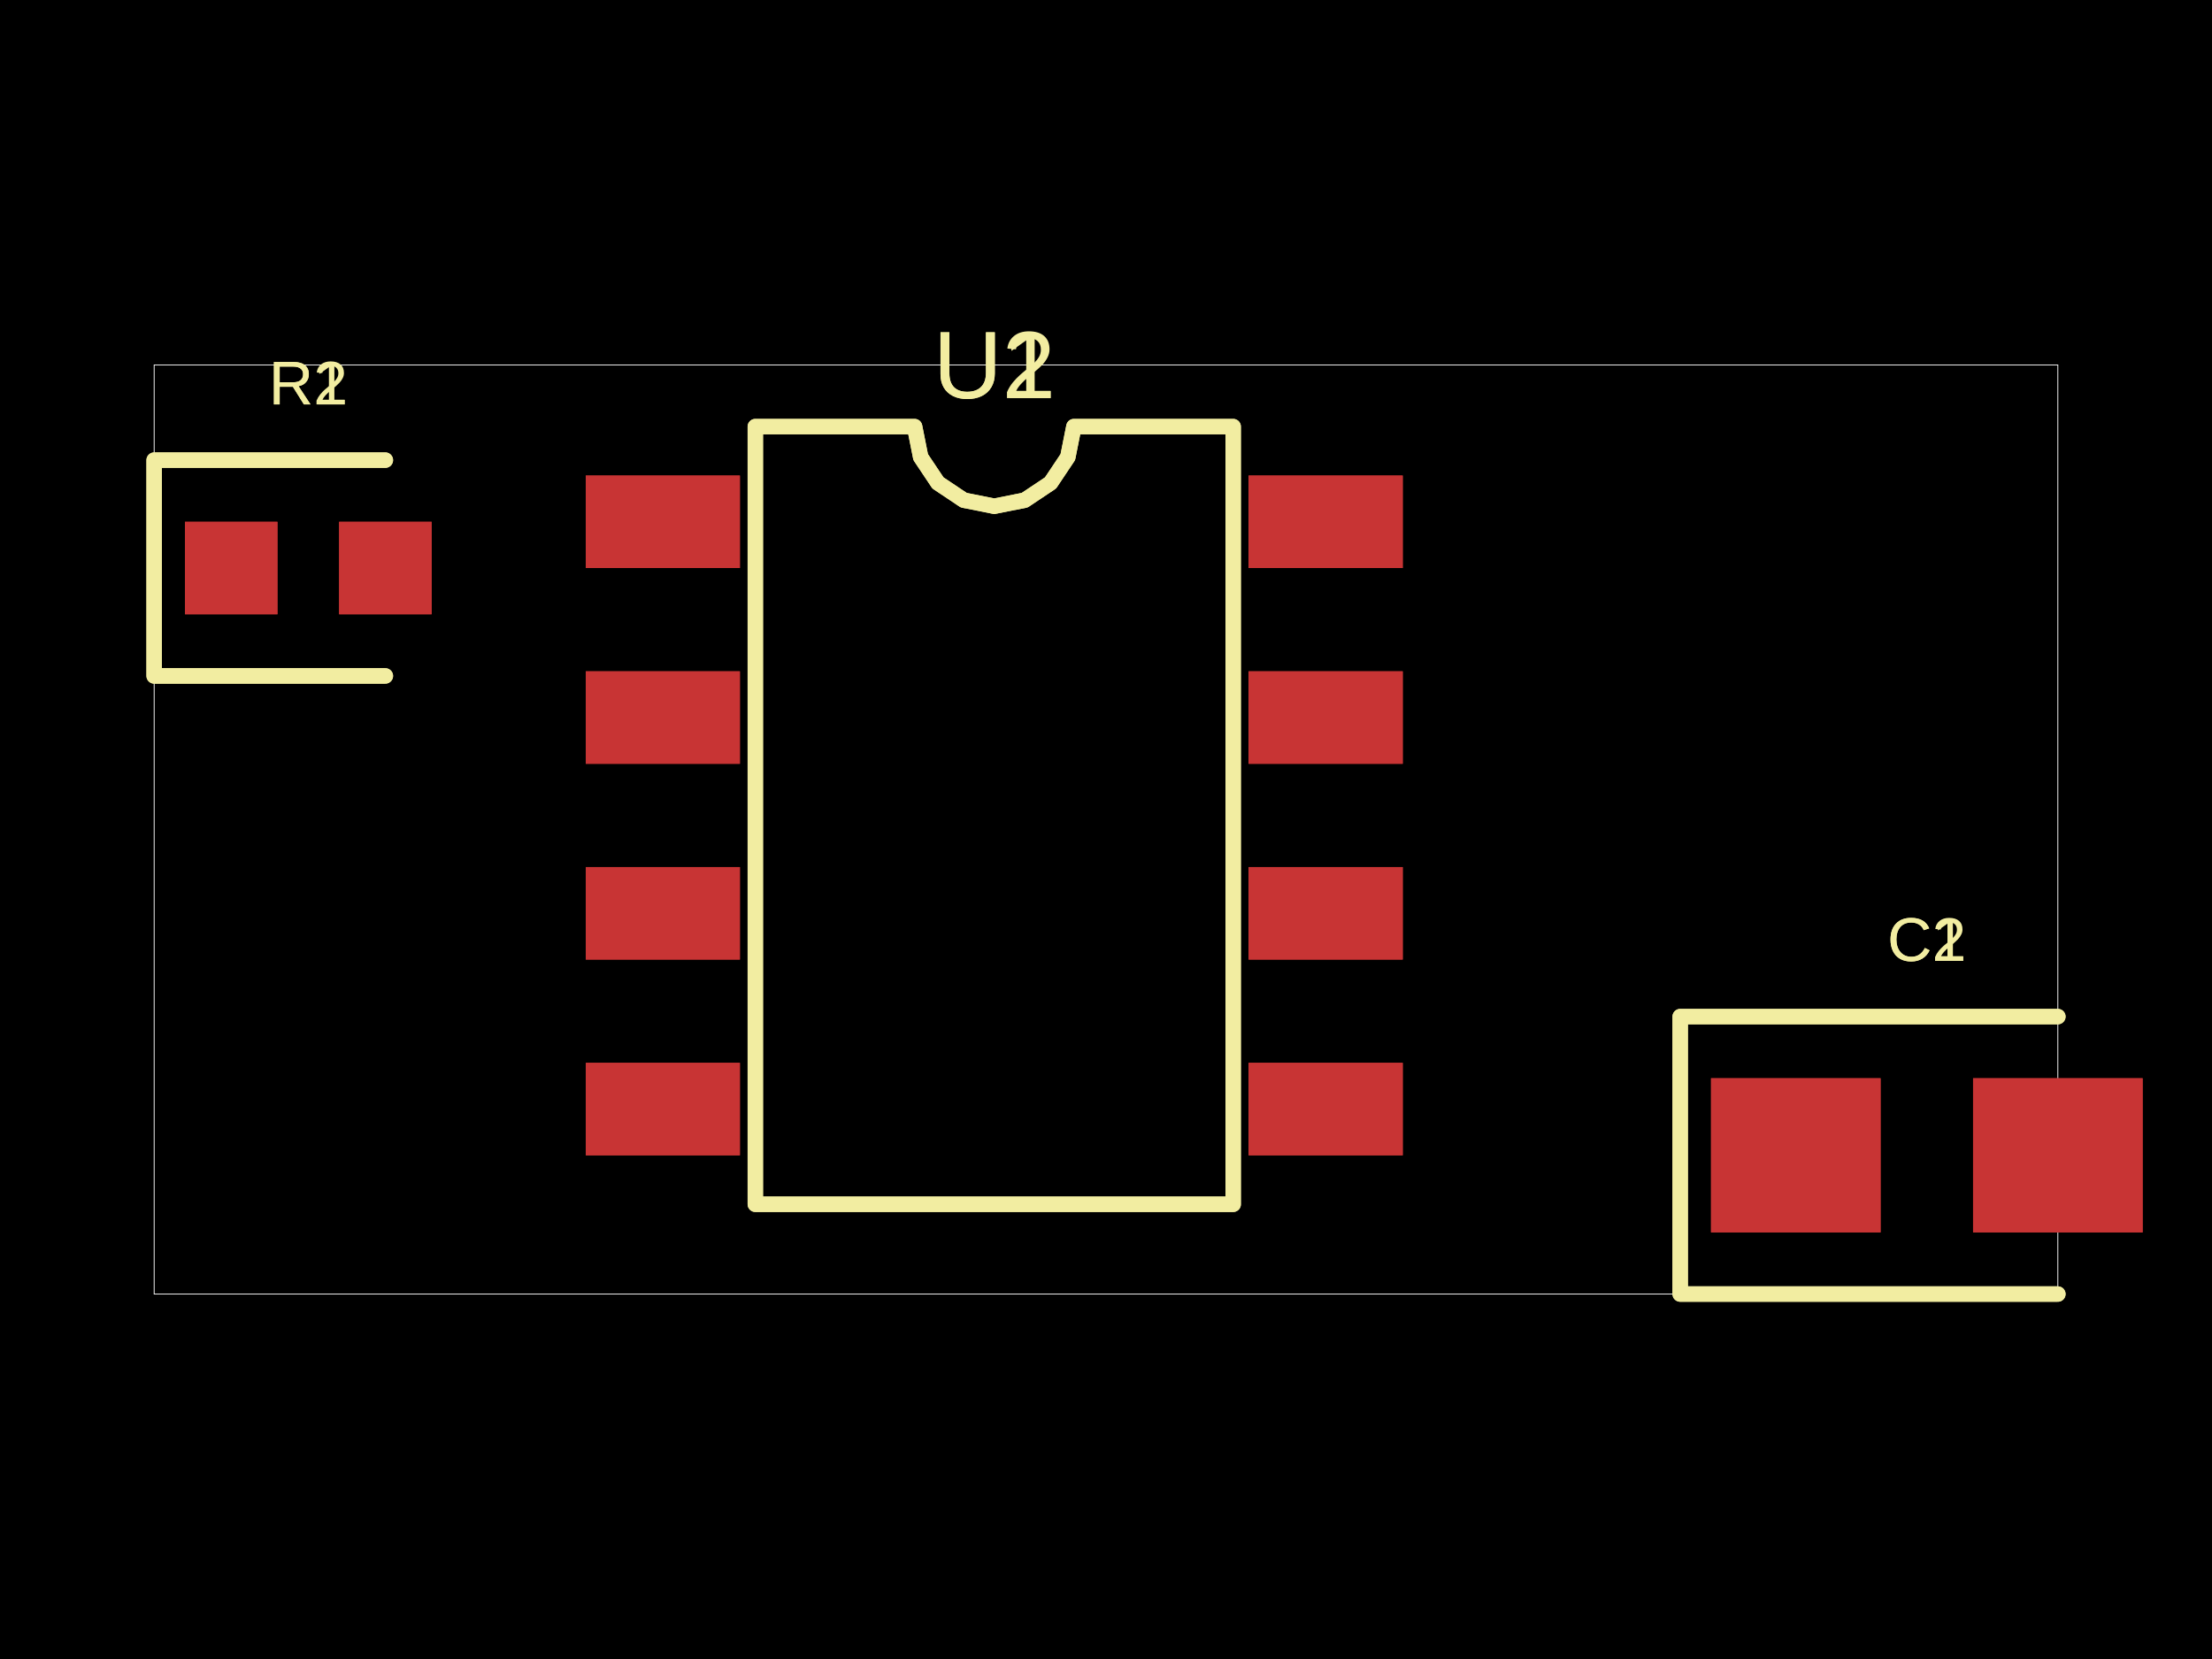
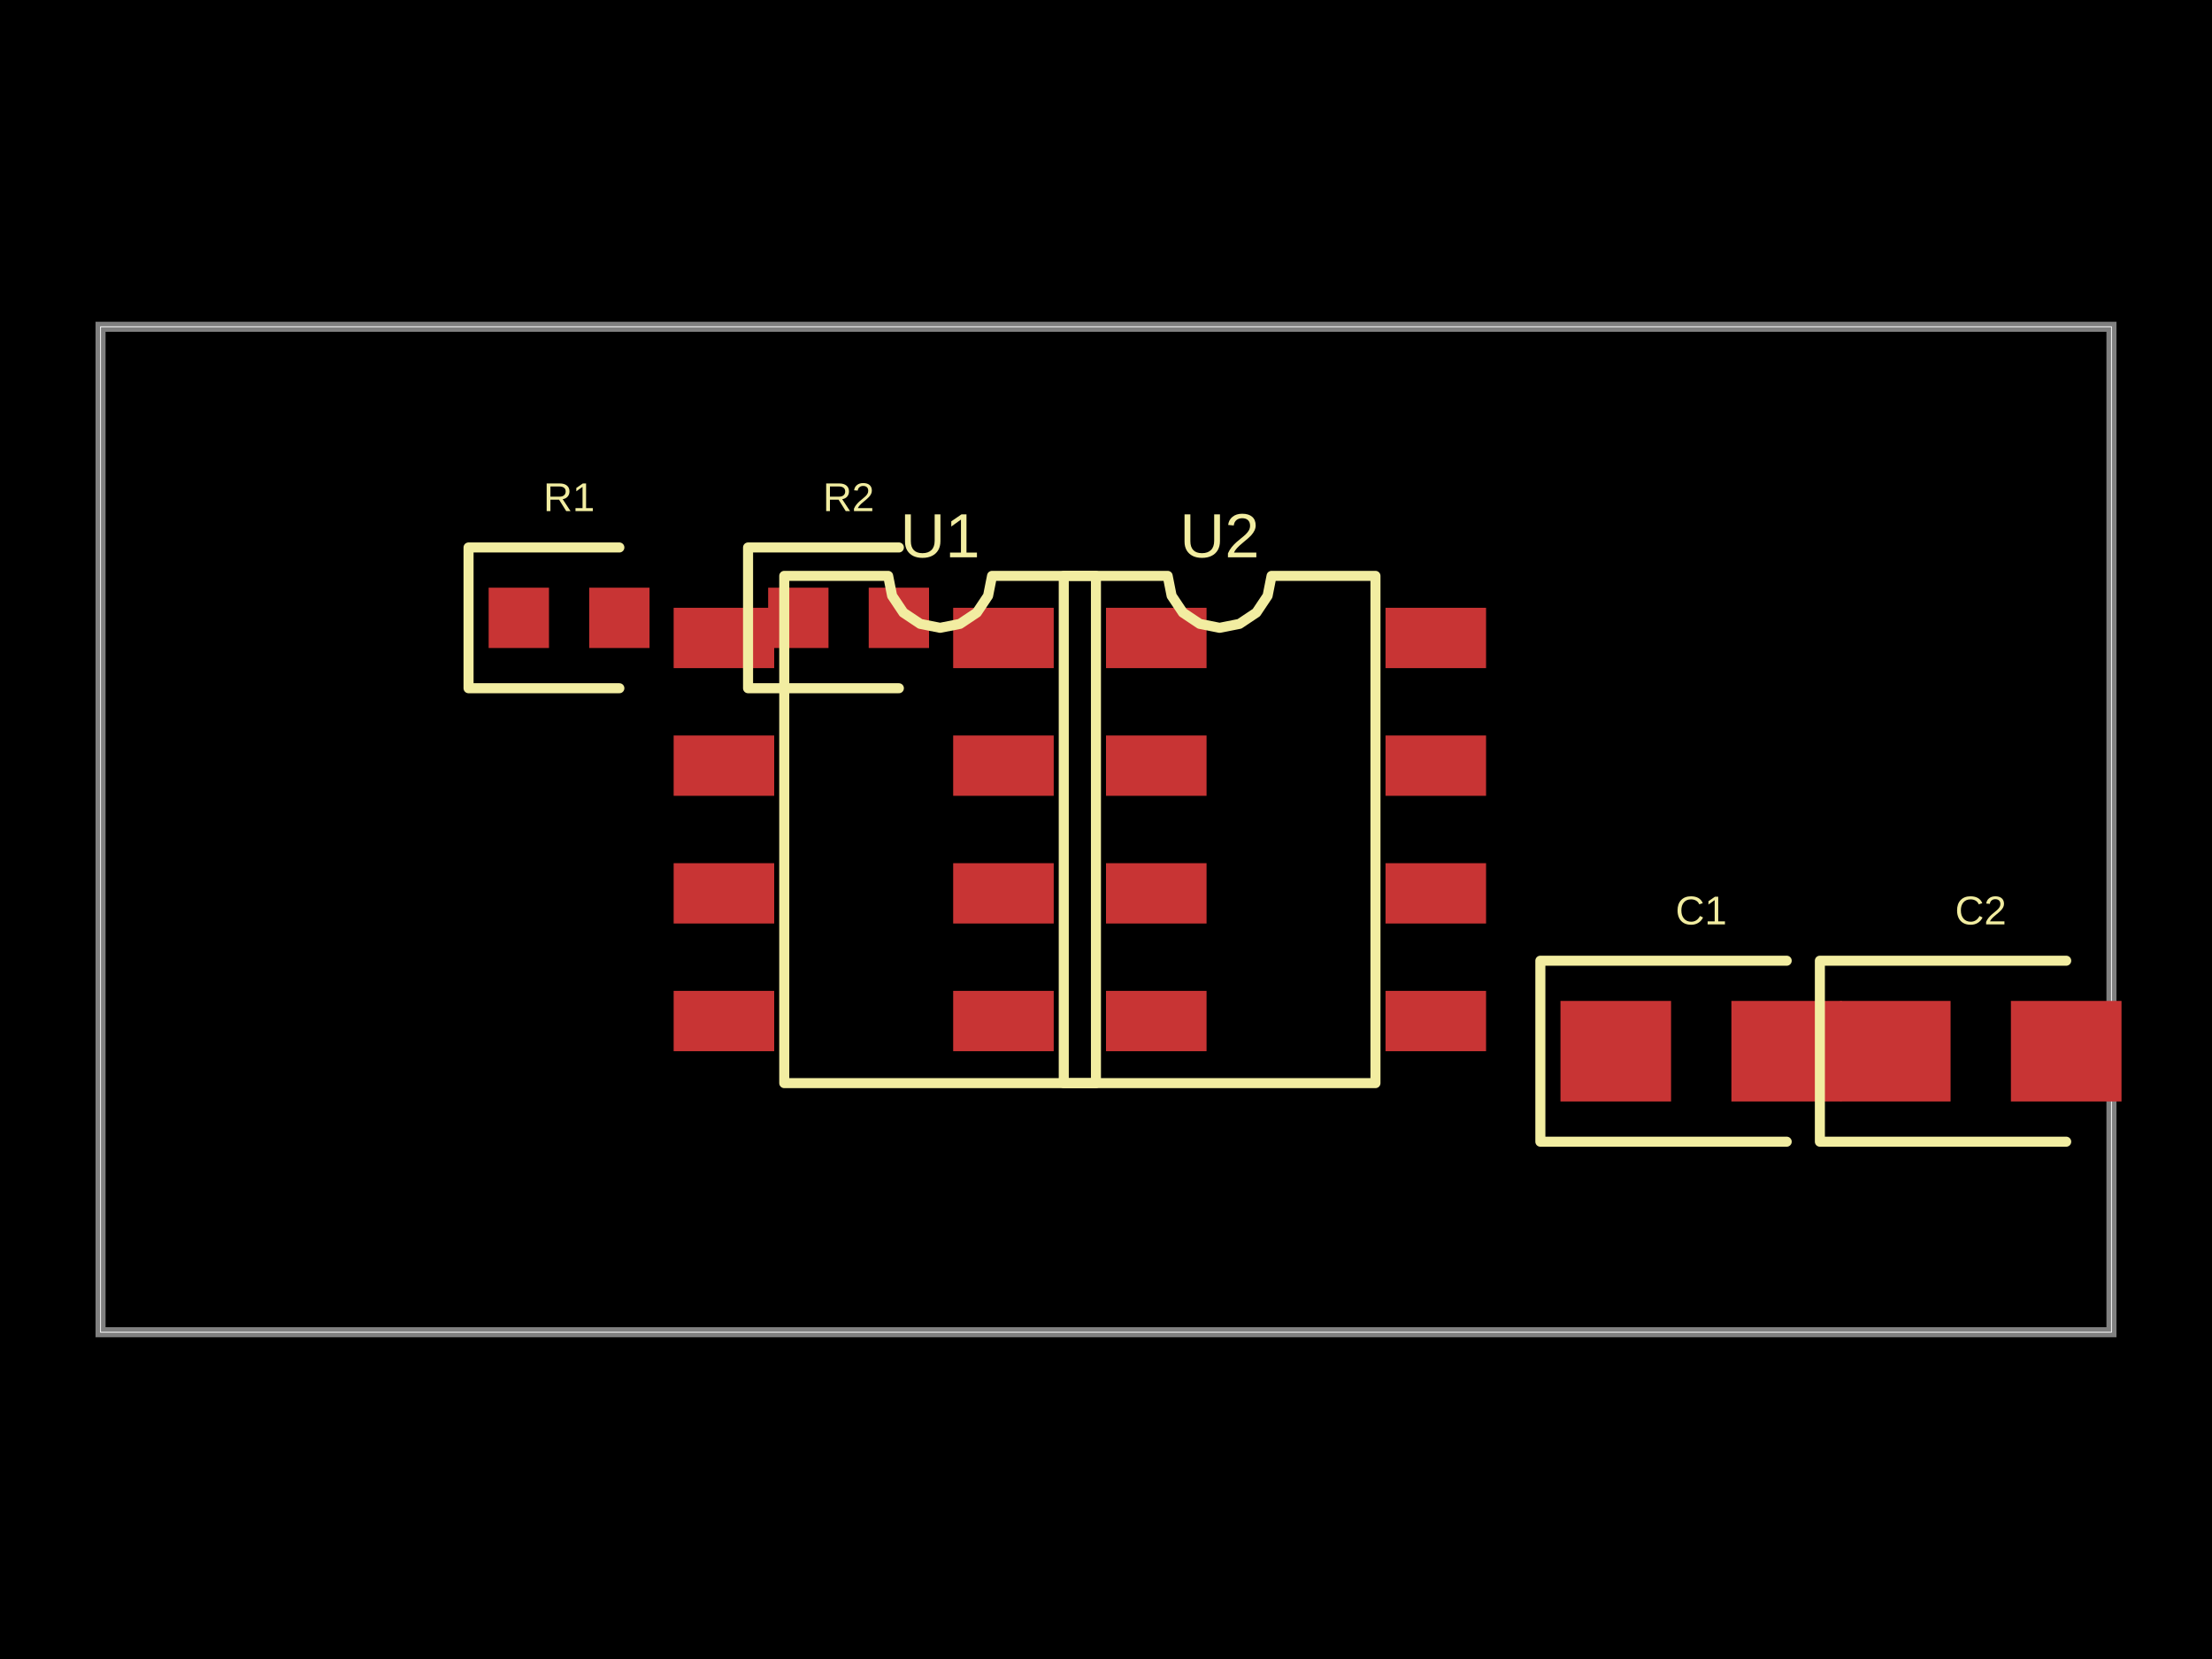
<svg xmlns="http://www.w3.org/2000/svg" width="800" height="600" data-software-used-string="@tscircuit/core@0.0.580">
  <style />
  <rect class="boundary" x="0" y="0" fill="#000" width="800" height="600" />
-   <rect class="pcb-boundary" fill="none" stroke="#fff" stroke-width="0.3" x="55.749" y="131.986" width="688.502" height="336.028" />
-   <rect class="pcb-pad" fill="rgb(200, 52, 52)" x="211.847" y="171.986" width="55.749" height="33.449" data-layer="top" />
-   <rect class="pcb-pad" fill="rgb(200, 52, 52)" x="211.847" y="242.787" width="55.749" height="33.449" data-layer="top" />
-   <rect class="pcb-pad" fill="rgb(200, 52, 52)" x="211.847" y="313.589" width="55.749" height="33.449" data-layer="top" />
-   <rect class="pcb-pad" fill="rgb(200, 52, 52)" x="211.847" y="384.39" width="55.749" height="33.449" data-layer="top" />
-   <rect class="pcb-pad" fill="rgb(200, 52, 52)" x="451.568" y="384.39" width="55.749" height="33.449" data-layer="top" />
-   <rect class="pcb-pad" fill="rgb(200, 52, 52)" x="451.568" y="313.589" width="55.749" height="33.449" data-layer="top" />
-   <rect class="pcb-pad" fill="rgb(200, 52, 52)" x="451.568" y="242.787" width="55.749" height="33.449" data-layer="top" />
-   <rect class="pcb-pad" fill="rgb(200, 52, 52)" x="451.568" y="171.986" width="55.749" height="33.449" data-layer="top" />
-   <rect class="pcb-pad" fill="rgb(200, 52, 52)" x="66.899" y="188.711" width="33.449" height="33.449" data-layer="top" />
-   <rect class="pcb-pad" fill="rgb(200, 52, 52)" x="122.648" y="188.711" width="33.449" height="33.449" data-layer="top" />
-   <rect class="pcb-pad" fill="rgb(200, 52, 52)" x="618.815" y="389.965" width="61.324" height="55.749" data-layer="top" />
-   <rect class="pcb-pad" fill="rgb(200, 52, 52)" x="713.589" y="389.965" width="61.324" height="55.749" data-layer="top" />
-   <rect class="pcb-pad" fill="rgb(200, 52, 52)" x="211.847" y="171.986" width="55.749" height="33.449" data-layer="top" />
-   <rect class="pcb-pad" fill="rgb(200, 52, 52)" x="211.847" y="242.787" width="55.749" height="33.449" data-layer="top" />
-   <rect class="pcb-pad" fill="rgb(200, 52, 52)" x="211.847" y="313.589" width="55.749" height="33.449" data-layer="top" />
-   <rect class="pcb-pad" fill="rgb(200, 52, 52)" x="211.847" y="384.39" width="55.749" height="33.449" data-layer="top" />
-   <rect class="pcb-pad" fill="rgb(200, 52, 52)" x="451.568" y="384.39" width="55.749" height="33.449" data-layer="top" />
-   <rect class="pcb-pad" fill="rgb(200, 52, 52)" x="451.568" y="313.589" width="55.749" height="33.449" data-layer="top" />
-   <rect class="pcb-pad" fill="rgb(200, 52, 52)" x="451.568" y="242.787" width="55.749" height="33.449" data-layer="top" />
-   <rect class="pcb-pad" fill="rgb(200, 52, 52)" x="451.568" y="171.986" width="55.749" height="33.449" data-layer="top" />
-   <rect class="pcb-pad" fill="rgb(200, 52, 52)" x="66.899" y="188.711" width="33.449" height="33.449" data-layer="top" />
-   <rect class="pcb-pad" fill="rgb(200, 52, 52)" x="122.648" y="188.711" width="33.449" height="33.449" data-layer="top" />
-   <rect class="pcb-pad" fill="rgb(200, 52, 52)" x="618.815" y="389.965" width="61.324" height="55.749" data-layer="top" />
-   <rect class="pcb-pad" fill="rgb(200, 52, 52)" x="713.589" y="389.965" width="61.324" height="55.749" data-layer="top" />
-   <path class="pcb-silkscreen pcb-silkscreen-top" d="M 273.171 435.54 L 273.171 154.286 L 330.778 154.286 L 332.971 165.308 L 339.215 174.653 L 348.559 180.897 L 359.582 183.089 L 370.605 180.897 L 379.949 174.653 L 386.193 165.308 L 388.386 154.286 L 445.993 154.286 L 445.993 435.54 L 273.171 435.54 Z" fill="none" stroke="#f2eda1" stroke-width="5.575" stroke-linecap="round" stroke-linejoin="round" data-pcb-component-id="pcb_component_0" data-pcb-silkscreen-path-id="pcb_silkscreen_path_0" />
-   <path class="pcb-silkscreen pcb-silkscreen-top" d="M 139.373 166.411 L 55.749 166.411 L 55.749 244.46 L 139.373 244.46" fill="none" stroke="#f2eda1" stroke-width="5.575" stroke-linecap="round" stroke-linejoin="round" data-pcb-component-id="pcb_component_1" data-pcb-silkscreen-path-id="pcb_silkscreen_path_1" />
-   <path class="pcb-silkscreen pcb-silkscreen-top" d="M 744.251 367.666 L 607.666 367.666 L 607.666 468.014 L 744.251 468.014" fill="none" stroke="#f2eda1" stroke-width="5.575" stroke-linecap="round" stroke-linejoin="round" data-pcb-component-id="pcb_component_2" data-pcb-silkscreen-path-id="pcb_silkscreen_path_2" />
-   <path class="pcb-silkscreen pcb-silkscreen-top" d="M 273.171 435.54 L 273.171 154.286 L 330.778 154.286 L 332.971 165.308 L 339.215 174.653 L 348.559 180.897 L 359.582 183.089 L 370.605 180.897 L 379.949 174.653 L 386.193 165.308 L 388.386 154.286 L 445.993 154.286 L 445.993 435.54 L 273.171 435.54 Z" fill="none" stroke="#f2eda1" stroke-width="5.575" stroke-linecap="round" stroke-linejoin="round" data-pcb-component-id="pcb_component_3" data-pcb-silkscreen-path-id="pcb_silkscreen_path_3" />
-   <path class="pcb-silkscreen pcb-silkscreen-top" d="M 139.373 166.411 L 55.749 166.411 L 55.749 244.46 L 139.373 244.46" fill="none" stroke="#f2eda1" stroke-width="5.575" stroke-linecap="round" stroke-linejoin="round" data-pcb-component-id="pcb_component_4" data-pcb-silkscreen-path-id="pcb_silkscreen_path_4" />
-   <path class="pcb-silkscreen pcb-silkscreen-top" d="M 744.251 367.666 L 607.666 367.666 L 607.666 468.014 L 744.251 468.014" fill="none" stroke="#f2eda1" stroke-width="5.575" stroke-linecap="round" stroke-linejoin="round" data-pcb-component-id="pcb_component_5" data-pcb-silkscreen-path-id="pcb_silkscreen_path_5" />
-   <text x="0" y="0" dx="0" dy="0" fill="#f2eda1" font-family="Arial, sans-serif" font-size="34.588" text-anchor="middle" dominant-baseline="central" transform="matrix(1,0,0,1,359.5819,131.9861)" class="pcb-silkscreen-text pcb-silkscreen-top" data-pcb-silkscreen-text-id="pcb_component_0" stroke="none">U1</text>
-   <text x="0" y="0" dx="0" dy="0" fill="#f2eda1" font-family="Arial, sans-serif" font-size="22.3" text-anchor="middle" dominant-baseline="central" transform="matrix(1,0,0,1,111.4983,138.5366)" class="pcb-silkscreen-text pcb-silkscreen-top" data-pcb-silkscreen-text-id="pcb_component_1" stroke="none">R1</text>
-   <text x="0" y="0" dx="0" dy="0" fill="#f2eda1" font-family="Arial, sans-serif" font-size="22.3" text-anchor="middle" dominant-baseline="central" transform="matrix(1,0,0,1,696.8641,339.7909)" class="pcb-silkscreen-text pcb-silkscreen-top" data-pcb-silkscreen-text-id="pcb_component_2" stroke="none">C1</text>
-   <text x="0" y="0" dx="0" dy="0" fill="#f2eda1" font-family="Arial, sans-serif" font-size="34.588" text-anchor="middle" dominant-baseline="central" transform="matrix(1,0,0,1,359.5819,131.9861)" class="pcb-silkscreen-text pcb-silkscreen-top" data-pcb-silkscreen-text-id="pcb_component_3" stroke="none">U2</text>
-   <text x="0" y="0" dx="0" dy="0" fill="#f2eda1" font-family="Arial, sans-serif" font-size="22.3" text-anchor="middle" dominant-baseline="central" transform="matrix(1,0,0,1,111.4983,138.5366)" class="pcb-silkscreen-text pcb-silkscreen-top" data-pcb-silkscreen-text-id="pcb_component_4" stroke="none">R2</text>
-   <text x="0" y="0" dx="0" dy="0" fill="#f2eda1" font-family="Arial, sans-serif" font-size="22.3" text-anchor="middle" dominant-baseline="central" transform="matrix(1,0,0,1,696.8641,339.7909)" class="pcb-silkscreen-text pcb-silkscreen-top" data-pcb-silkscreen-text-id="pcb_component_5" stroke="none">C2</text>
+   <rect class="pcb-boundary" fill="none" stroke="#fff" stroke-width="0.3" x="36.364" y="118.182" width="727.273" height="363.636" />
+   <path class="pcb-board" d="M 36.364 481.818 L 763.636 481.818 L 763.636 118.182 L 36.364 118.182 Z" fill="none" stroke="rgba(255, 255, 255, 0.5)" stroke-width="3.636" />
+   <rect class="pcb-pad" fill="rgb(200, 52, 52)" x="243.636" y="219.818" width="36.364" height="21.818" data-layer="top" />
+   <rect class="pcb-pad" fill="rgb(200, 52, 52)" x="243.636" y="266" width="36.364" height="21.818" data-layer="top" />
+   <rect class="pcb-pad" fill="rgb(200, 52, 52)" x="243.636" y="312.182" width="36.364" height="21.818" data-layer="top" />
+   <rect class="pcb-pad" fill="rgb(200, 52, 52)" x="243.636" y="358.364" width="36.364" height="21.818" data-layer="top" />
+   <rect class="pcb-pad" fill="rgb(200, 52, 52)" x="400" y="358.364" width="36.364" height="21.818" data-layer="top" />
+   <rect class="pcb-pad" fill="rgb(200, 52, 52)" x="400" y="312.182" width="36.364" height="21.818" data-layer="top" />
+   <rect class="pcb-pad" fill="rgb(200, 52, 52)" x="400" y="266" width="36.364" height="21.818" data-layer="top" />
+   <rect class="pcb-pad" fill="rgb(200, 52, 52)" x="400" y="219.818" width="36.364" height="21.818" data-layer="top" />
+   <rect class="pcb-pad" fill="rgb(200, 52, 52)" x="176.727" y="212.545" width="21.818" height="21.818" data-layer="top" />
+   <rect class="pcb-pad" fill="rgb(200, 52, 52)" x="213.091" y="212.545" width="21.818" height="21.818" data-layer="top" />
+   <rect class="pcb-pad" fill="rgb(200, 52, 52)" x="564.364" y="362" width="40" height="36.364" data-layer="top" />
+   <rect class="pcb-pad" fill="rgb(200, 52, 52)" x="626.182" y="362" width="40" height="36.364" data-layer="top" />
+   <rect class="pcb-pad" fill="rgb(200, 52, 52)" x="344.727" y="219.818" width="36.364" height="21.818" data-layer="top" />
+   <rect class="pcb-pad" fill="rgb(200, 52, 52)" x="344.727" y="266" width="36.364" height="21.818" data-layer="top" />
+   <rect class="pcb-pad" fill="rgb(200, 52, 52)" x="344.727" y="312.182" width="36.364" height="21.818" data-layer="top" />
+   <rect class="pcb-pad" fill="rgb(200, 52, 52)" x="344.727" y="358.364" width="36.364" height="21.818" data-layer="top" />
+   <rect class="pcb-pad" fill="rgb(200, 52, 52)" x="501.091" y="358.364" width="36.364" height="21.818" data-layer="top" />
+   <rect class="pcb-pad" fill="rgb(200, 52, 52)" x="501.091" y="312.182" width="36.364" height="21.818" data-layer="top" />
+   <rect class="pcb-pad" fill="rgb(200, 52, 52)" x="501.091" y="266" width="36.364" height="21.818" data-layer="top" />
+   <rect class="pcb-pad" fill="rgb(200, 52, 52)" x="501.091" y="219.818" width="36.364" height="21.818" data-layer="top" />
+   <rect class="pcb-pad" fill="rgb(200, 52, 52)" x="277.818" y="212.545" width="21.818" height="21.818" data-layer="top" />
+   <rect class="pcb-pad" fill="rgb(200, 52, 52)" x="314.182" y="212.545" width="21.818" height="21.818" data-layer="top" />
+   <rect class="pcb-pad" fill="rgb(200, 52, 52)" x="665.455" y="362" width="40" height="36.364" data-layer="top" />
+   <rect class="pcb-pad" fill="rgb(200, 52, 52)" x="727.273" y="362" width="40" height="36.364" data-layer="top" />
+   <path class="pcb-silkscreen pcb-silkscreen-top" d="M 283.636 391.727 L 283.636 208.273 L 321.212 208.273 L 322.642 215.463 L 326.715 221.558 L 332.81 225.63 L 340 227.061 L 347.19 225.63 L 353.285 221.558 L 357.358 215.463 L 358.788 208.273 L 396.364 208.273 L 396.364 391.727 L 283.636 391.727 Z" fill="none" stroke="#f2eda1" stroke-width="3.636" stroke-linecap="round" stroke-linejoin="round" data-pcb-component-id="pcb_component_0" data-pcb-silkscreen-path-id="pcb_silkscreen_path_0" />
+   <path class="pcb-silkscreen pcb-silkscreen-top" d="M 224 198 L 169.455 198 L 169.455 248.909 L 224 248.909" fill="none" stroke="#f2eda1" stroke-width="3.636" stroke-linecap="round" stroke-linejoin="round" data-pcb-component-id="pcb_component_1" data-pcb-silkscreen-path-id="pcb_silkscreen_path_1" />
+   <path class="pcb-silkscreen pcb-silkscreen-top" d="M 646.182 347.455 L 557.091 347.455 L 557.091 412.909 L 646.182 412.909" fill="none" stroke="#f2eda1" stroke-width="3.636" stroke-linecap="round" stroke-linejoin="round" data-pcb-component-id="pcb_component_2" data-pcb-silkscreen-path-id="pcb_silkscreen_path_2" />
+   <path class="pcb-silkscreen pcb-silkscreen-top" d="M 384.727 391.727 L 384.727 208.273 L 422.303 208.273 L 423.733 215.463 L 427.806 221.558 L 433.901 225.63 L 441.091 227.061 L 448.281 225.63 L 454.376 221.558 L 458.449 215.463 L 459.879 208.273 L 497.455 208.273 L 497.455 391.727 L 384.727 391.727 Z" fill="none" stroke="#f2eda1" stroke-width="3.636" stroke-linecap="round" stroke-linejoin="round" data-pcb-component-id="pcb_component_3" data-pcb-silkscreen-path-id="pcb_silkscreen_path_3" />
+   <path class="pcb-silkscreen pcb-silkscreen-top" d="M 325.091 198 L 270.545 198 L 270.545 248.909 L 325.091 248.909" fill="none" stroke="#f2eda1" stroke-width="3.636" stroke-linecap="round" stroke-linejoin="round" data-pcb-component-id="pcb_component_4" data-pcb-silkscreen-path-id="pcb_silkscreen_path_4" />
+   <path class="pcb-silkscreen pcb-silkscreen-top" d="M 747.273 347.455 L 658.182 347.455 L 658.182 412.909 L 747.273 412.909" fill="none" stroke="#f2eda1" stroke-width="3.636" stroke-linecap="round" stroke-linejoin="round" data-pcb-component-id="pcb_component_5" data-pcb-silkscreen-path-id="pcb_silkscreen_path_5" />
+   <text x="0" y="0" dx="0" dy="0" fill="#f2eda1" font-family="Arial, sans-serif" font-size="22.561" text-anchor="middle" dominant-baseline="central" transform="matrix(1,0,0,1,340,193.7273)" class="pcb-silkscreen-text pcb-silkscreen-top" data-pcb-silkscreen-text-id="pcb_component_0" stroke="none">U1</text>
+   <text x="0" y="0" dx="0" dy="0" fill="#f2eda1" font-family="Arial, sans-serif" font-size="14.545" text-anchor="middle" dominant-baseline="central" transform="matrix(1,0,0,1,205.8182,179.8182)" class="pcb-silkscreen-text pcb-silkscreen-top" data-pcb-silkscreen-text-id="pcb_component_1" stroke="none">R1</text>
+   <text x="0" y="0" dx="0" dy="0" fill="#f2eda1" font-family="Arial, sans-serif" font-size="14.545" text-anchor="middle" dominant-baseline="central" transform="matrix(1,0,0,1,615.2727,329.2727)" class="pcb-silkscreen-text pcb-silkscreen-top" data-pcb-silkscreen-text-id="pcb_component_2" stroke="none">C1</text>
+   <text x="0" y="0" dx="0" dy="0" fill="#f2eda1" font-family="Arial, sans-serif" font-size="22.561" text-anchor="middle" dominant-baseline="central" transform="matrix(1,0,0,1,441.0909,193.7273)" class="pcb-silkscreen-text pcb-silkscreen-top" data-pcb-silkscreen-text-id="pcb_component_3" stroke="none">U2</text>
+   <text x="0" y="0" dx="0" dy="0" fill="#f2eda1" font-family="Arial, sans-serif" font-size="14.545" text-anchor="middle" dominant-baseline="central" transform="matrix(1,0,0,1,306.9091,179.8182)" class="pcb-silkscreen-text pcb-silkscreen-top" data-pcb-silkscreen-text-id="pcb_component_4" stroke="none">R2</text>
+   <text x="0" y="0" dx="0" dy="0" fill="#f2eda1" font-family="Arial, sans-serif" font-size="14.545" text-anchor="middle" dominant-baseline="central" transform="matrix(1,0,0,1,716.3636,329.2727)" class="pcb-silkscreen-text pcb-silkscreen-top" data-pcb-silkscreen-text-id="pcb_component_5" stroke="none">C2</text>
</svg>
